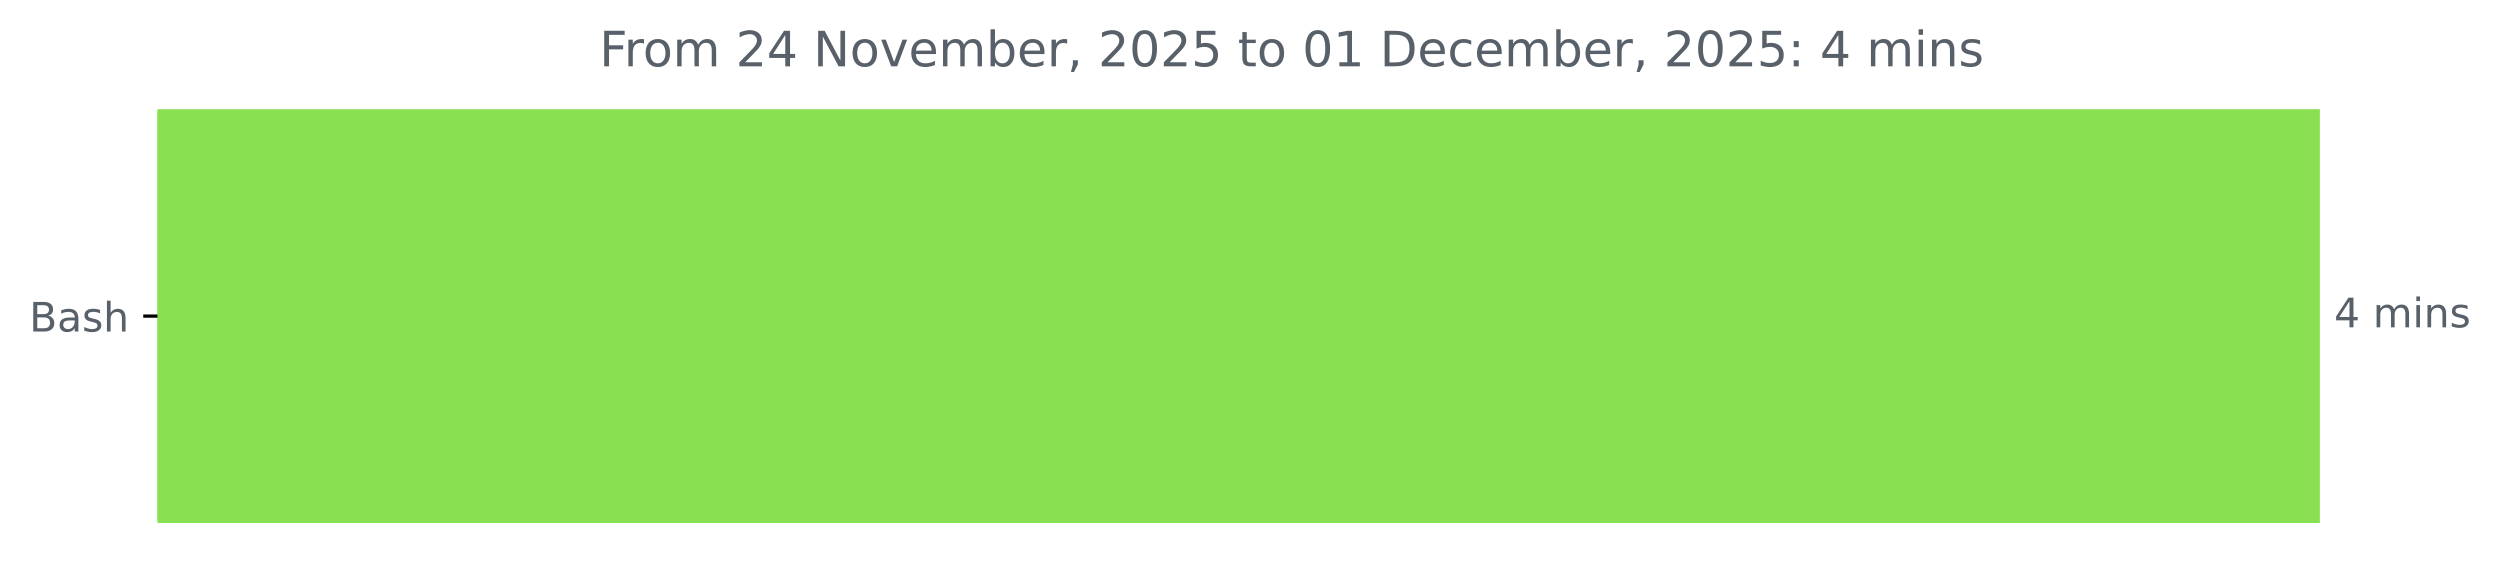
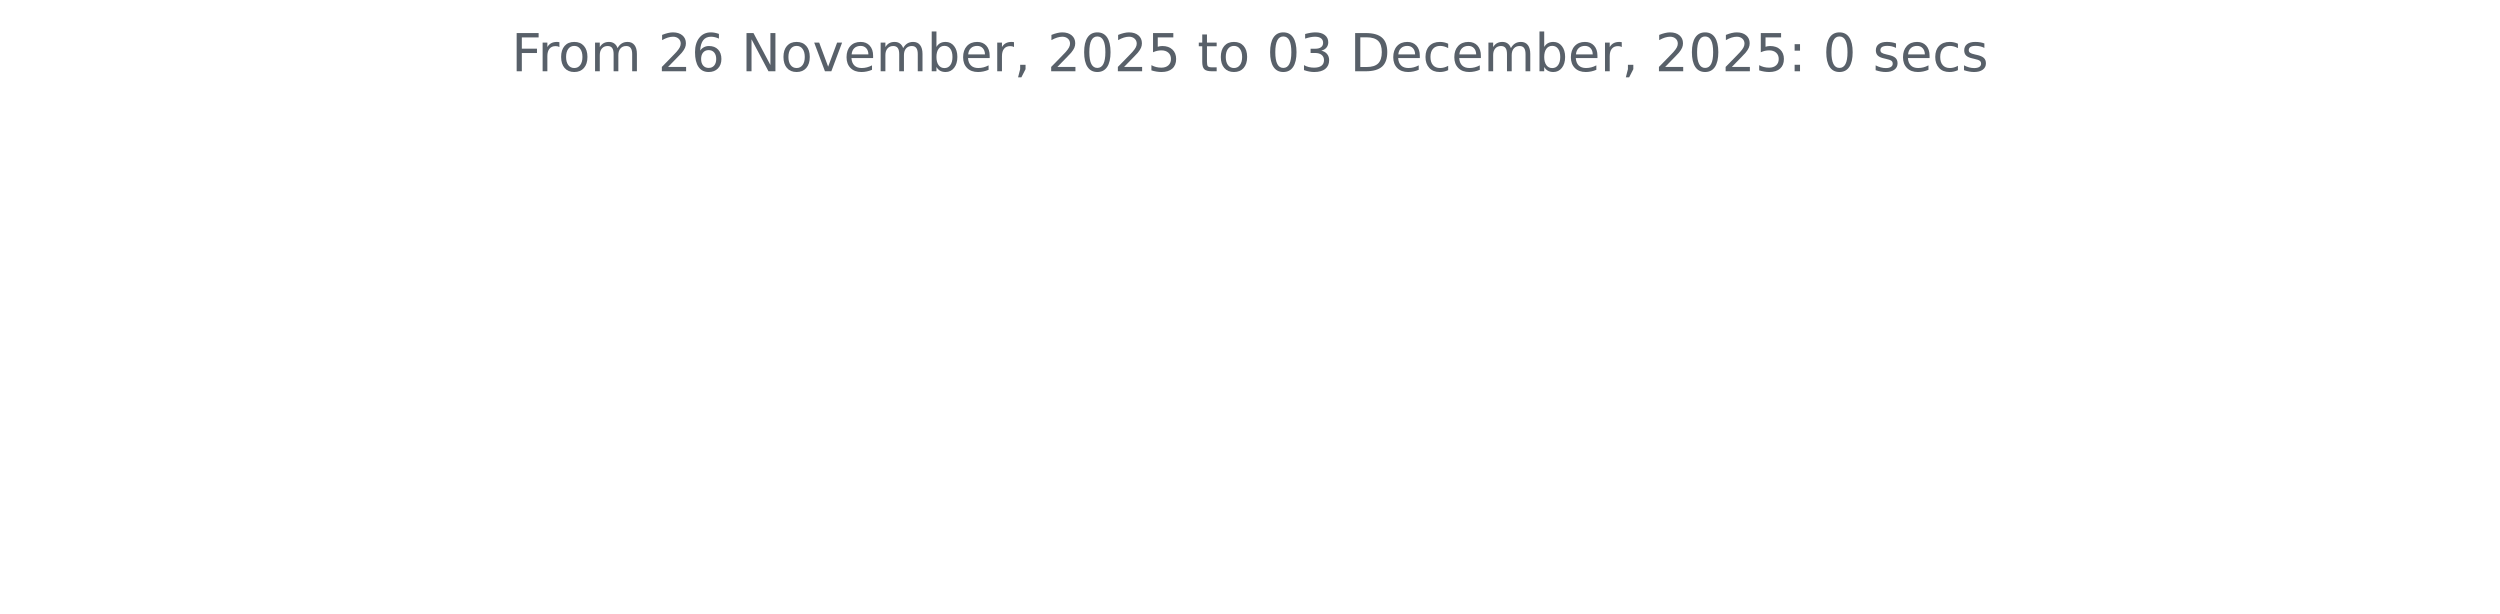
- <svg xmlns="http://www.w3.org/2000/svg" xmlns:xlink="http://www.w3.org/1999/xlink" width="614.971pt" height="140.398pt" viewBox="0 0 614.971 140.398" version="1.1">
+ <svg xmlns="http://www.w3.org/2000/svg" xmlns:xlink="http://www.w3.org/1999/xlink" width="572.4pt" height="140.398pt" viewBox="0 0 572.4 140.398" version="1.1">
  <defs>
    <style type="text/css">*{stroke-linejoin: round; stroke-linecap: butt}</style>
  </defs>
  <g id="figure_1">
    <g id="patch_1">
-       <path d="M 0 140.398  L 614.971 140.398  L 614.971 0  L 0 0  L 0 140.398  z " style="fill: none" />
+       <path d="M 0 140.398  L 572.4 140.398  L 572.4 0  L 0 0  L 0 140.398  z " style="fill: none" />
    </g>
    <g id="axes_1">
-       <g id="patch_2">
-         <path d="M 38.736 27.358  L 570.165 27.358  L 570.165 128.158  L 38.736 128.158  z " clip-path="url(#pe8d766145d)" style="fill: #89e051; stroke: #89e051; stroke-linejoin: miter" />
-       </g>
      <g id="matplotlib.axis_1" />
-       <g id="matplotlib.axis_2">
-         <g id="ytick_1">
-           <g id="line2d_1">
-             <defs>
-               <path id="mb7df5b4481" d="M 0 0  L -3.5 0  " style="stroke: #000000; stroke-width: 0.8" />
-             </defs>
-             <g>
-               <use xlink:href="#mb7df5b4481" x="38.736" y="77.758" style="stroke: #000000; stroke-width: 0.8" />
-             </g>
-           </g>
-           <g id="text_1">
-             <g style="fill: #586069" transform="translate(7.2 81.55734) scale(0.1 -0.1)">
-               <defs>
-                 <path id="DejaVuSans-42" d="M 1259 2228  L 1259 519  L 2272 519  Q 2781 519 3026 730  Q 3272 941 3272 1375  Q 3272 1813 3026 2020  Q 2781 2228 2272 2228  L 1259 2228  z M 1259 4147  L 1259 2741  L 2194 2741  Q 2656 2741 2882 2914  Q 3109 3088 3109 3444  Q 3109 3797 2882 3972  Q 2656 4147 2194 4147  L 1259 4147  z M 628 4666  L 2241 4666  Q 2963 4666 3353 4366  Q 3744 4066 3744 3513  Q 3744 3084 3544 2831  Q 3344 2578 2956 2516  Q 3422 2416 3680 2098  Q 3938 1781 3938 1306  Q 3938 681 3513 340  Q 3088 0 2303 0  L 628 0  L 628 4666  z " transform="scale(0.015625)" />
-                 <path id="DejaVuSans-61" d="M 2194 1759  Q 1497 1759 1228 1600  Q 959 1441 959 1056  Q 959 750 1161 570  Q 1363 391 1709 391  Q 2188 391 2477 730  Q 2766 1069 2766 1631  L 2766 1759  L 2194 1759  z M 3341 1997  L 3341 0  L 2766 0  L 2766 531  Q 2569 213 2275 61  Q 1981 -91 1556 -91  Q 1019 -91 701 211  Q 384 513 384 1019  Q 384 1609 779 1909  Q 1175 2209 1959 2209  L 2766 2209  L 2766 2266  Q 2766 2663 2505 2880  Q 2244 3097 1772 3097  Q 1472 3097 1187 3025  Q 903 2953 641 2809  L 641 3341  Q 956 3463 1253 3523  Q 1550 3584 1831 3584  Q 2591 3584 2966 3190  Q 3341 2797 3341 1997  z " transform="scale(0.015625)" />
-                 <path id="DejaVuSans-73" d="M 2834 3397  L 2834 2853  Q 2591 2978 2328 3040  Q 2066 3103 1784 3103  Q 1356 3103 1142 2972  Q 928 2841 928 2578  Q 928 2378 1081 2264  Q 1234 2150 1697 2047  L 1894 2003  Q 2506 1872 2764 1633  Q 3022 1394 3022 966  Q 3022 478 2636 193  Q 2250 -91 1575 -91  Q 1294 -91 989 -36  Q 684 19 347 128  L 347 722  Q 666 556 975 473  Q 1284 391 1588 391  Q 1994 391 2212 530  Q 2431 669 2431 922  Q 2431 1156 2273 1281  Q 2116 1406 1581 1522  L 1381 1569  Q 847 1681 609 1914  Q 372 2147 372 2553  Q 372 3047 722 3315  Q 1072 3584 1716 3584  Q 2034 3584 2315 3537  Q 2597 3491 2834 3397  z " transform="scale(0.015625)" />
-                 <path id="DejaVuSans-68" d="M 3513 2113  L 3513 0  L 2938 0  L 2938 2094  Q 2938 2591 2744 2837  Q 2550 3084 2163 3084  Q 1697 3084 1428 2787  Q 1159 2491 1159 1978  L 1159 0  L 581 0  L 581 4863  L 1159 4863  L 1159 2956  Q 1366 3272 1645 3428  Q 1925 3584 2291 3584  Q 2894 3584 3203 3211  Q 3513 2838 3513 2113  z " transform="scale(0.015625)" />
-               </defs>
-               <use xlink:href="#DejaVuSans-42" />
-               <use xlink:href="#DejaVuSans-61" x="68.604" />
-               <use xlink:href="#DejaVuSans-73" x="129.883" />
-               <use xlink:href="#DejaVuSans-68" x="181.982" />
-             </g>
-           </g>
-         </g>
-       </g>
-       <g id="text_2">
-         <g style="fill: #586069" transform="translate(574.1645 80.5175) scale(0.1 -0.1)">
-           <defs>
-             <path id="DejaVuSans-34" d="M 2419 4116  L 825 1625  L 2419 1625  L 2419 4116  z M 2253 4666  L 3047 4666  L 3047 1625  L 3713 1625  L 3713 1100  L 3047 1100  L 3047 0  L 2419 0  L 2419 1100  L 313 1100  L 313 1709  L 2253 4666  z " transform="scale(0.015625)" />
-             <path id="DejaVuSans-20" transform="scale(0.015625)" />
-             <path id="DejaVuSans-6d" d="M 3328 2828  Q 3544 3216 3844 3400  Q 4144 3584 4550 3584  Q 5097 3584 5394 3201  Q 5691 2819 5691 2113  L 5691 0  L 5113 0  L 5113 2094  Q 5113 2597 4934 2840  Q 4756 3084 4391 3084  Q 3944 3084 3684 2787  Q 3425 2491 3425 1978  L 3425 0  L 2847 0  L 2847 2094  Q 2847 2600 2669 2842  Q 2491 3084 2119 3084  Q 1678 3084 1418 2786  Q 1159 2488 1159 1978  L 1159 0  L 581 0  L 581 3500  L 1159 3500  L 1159 2956  Q 1356 3278 1631 3431  Q 1906 3584 2284 3584  Q 2666 3584 2933 3390  Q 3200 3197 3328 2828  z " transform="scale(0.015625)" />
-             <path id="DejaVuSans-69" d="M 603 3500  L 1178 3500  L 1178 0  L 603 0  L 603 3500  z M 603 4863  L 1178 4863  L 1178 4134  L 603 4134  L 603 4863  z " transform="scale(0.015625)" />
-             <path id="DejaVuSans-6e" d="M 3513 2113  L 3513 0  L 2938 0  L 2938 2094  Q 2938 2591 2744 2837  Q 2550 3084 2163 3084  Q 1697 3084 1428 2787  Q 1159 2491 1159 1978  L 1159 0  L 581 0  L 581 3500  L 1159 3500  L 1159 2956  Q 1366 3272 1645 3428  Q 1925 3584 2291 3584  Q 2894 3584 3203 3211  Q 3513 2838 3513 2113  z " transform="scale(0.015625)" />
-           </defs>
-           <use xlink:href="#DejaVuSans-34" />
-           <use xlink:href="#DejaVuSans-20" x="63.623" />
-           <use xlink:href="#DejaVuSans-6d" x="95.41" />
-           <use xlink:href="#DejaVuSans-69" x="192.822" />
-           <use xlink:href="#DejaVuSans-6e" x="220.605" />
-           <use xlink:href="#DejaVuSans-73" x="283.984" />
-         </g>
-       </g>
-       <g id="text_3">
-         <g style="fill: #586069" transform="translate(147.4559 16.31812) scale(0.12 -0.12)">
+       <g id="matplotlib.axis_2" />
+       <g id="text_1">
+         <g style="fill: #586069" transform="translate(117.1172 16.31812) scale(0.12 -0.12)">
          <defs>
            <path id="DejaVuSans-46" d="M 628 4666  L 3309 4666  L 3309 4134  L 1259 4134  L 1259 2759  L 3109 2759  L 3109 2228  L 1259 2228  L 1259 0  L 628 0  L 628 4666  z " transform="scale(0.015625)" />
            <path id="DejaVuSans-72" d="M 2631 2963  Q 2534 3019 2420 3045  Q 2306 3072 2169 3072  Q 1681 3072 1420 2755  Q 1159 2438 1159 1844  L 1159 0  L 581 0  L 581 3500  L 1159 3500  L 1159 2956  Q 1341 3275 1631 3429  Q 1922 3584 2338 3584  Q 2397 3584 2469 3576  Q 2541 3569 2628 3553  L 2631 2963  z " transform="scale(0.015625)" />
            <path id="DejaVuSans-6f" d="M 1959 3097  Q 1497 3097 1228 2736  Q 959 2375 959 1747  Q 959 1119 1226 758  Q 1494 397 1959 397  Q 2419 397 2687 759  Q 2956 1122 2956 1747  Q 2956 2369 2687 2733  Q 2419 3097 1959 3097  z M 1959 3584  Q 2709 3584 3137 3096  Q 3566 2609 3566 1747  Q 3566 888 3137 398  Q 2709 -91 1959 -91  Q 1206 -91 779 398  Q 353 888 353 1747  Q 353 2609 779 3096  Q 1206 3584 1959 3584  z " transform="scale(0.015625)" />
+             <path id="DejaVuSans-6d" d="M 3328 2828  Q 3544 3216 3844 3400  Q 4144 3584 4550 3584  Q 5097 3584 5394 3201  Q 5691 2819 5691 2113  L 5691 0  L 5113 0  L 5113 2094  Q 5113 2597 4934 2840  Q 4756 3084 4391 3084  Q 3944 3084 3684 2787  Q 3425 2491 3425 1978  L 3425 0  L 2847 0  L 2847 2094  Q 2847 2600 2669 2842  Q 2491 3084 2119 3084  Q 1678 3084 1418 2786  Q 1159 2488 1159 1978  L 1159 0  L 581 0  L 581 3500  L 1159 3500  L 1159 2956  Q 1356 3278 1631 3431  Q 1906 3584 2284 3584  Q 2666 3584 2933 3390  Q 3200 3197 3328 2828  z " transform="scale(0.015625)" />
+             <path id="DejaVuSans-20" transform="scale(0.015625)" />
            <path id="DejaVuSans-32" d="M 1228 531  L 3431 531  L 3431 0  L 469 0  L 469 531  Q 828 903 1448 1529  Q 2069 2156 2228 2338  Q 2531 2678 2651 2914  Q 2772 3150 2772 3378  Q 2772 3750 2511 3984  Q 2250 4219 1831 4219  Q 1534 4219 1204 4116  Q 875 4013 500 3803  L 500 4441  Q 881 4594 1212 4672  Q 1544 4750 1819 4750  Q 2544 4750 2975 4387  Q 3406 4025 3406 3419  Q 3406 3131 3298 2873  Q 3191 2616 2906 2266  Q 2828 2175 2409 1742  Q 1991 1309 1228 531  z " transform="scale(0.015625)" />
+             <path id="DejaVuSans-36" d="M 2113 2584  Q 1688 2584 1439 2293  Q 1191 2003 1191 1497  Q 1191 994 1439 701  Q 1688 409 2113 409  Q 2538 409 2786 701  Q 3034 994 3034 1497  Q 3034 2003 2786 2293  Q 2538 2584 2113 2584  z M 3366 4563  L 3366 3988  Q 3128 4100 2886 4159  Q 2644 4219 2406 4219  Q 1781 4219 1451 3797  Q 1122 3375 1075 2522  Q 1259 2794 1537 2939  Q 1816 3084 2150 3084  Q 2853 3084 3261 2657  Q 3669 2231 3669 1497  Q 3669 778 3244 343  Q 2819 -91 2113 -91  Q 1303 -91 875 529  Q 447 1150 447 2328  Q 447 3434 972 4092  Q 1497 4750 2381 4750  Q 2619 4750 2861 4703  Q 3103 4656 3366 4563  z " transform="scale(0.015625)" />
            <path id="DejaVuSans-4e" d="M 628 4666  L 1478 4666  L 3547 763  L 3547 4666  L 4159 4666  L 4159 0  L 3309 0  L 1241 3903  L 1241 0  L 628 0  L 628 4666  z " transform="scale(0.015625)" />
            <path id="DejaVuSans-76" d="M 191 3500  L 800 3500  L 1894 563  L 2988 3500  L 3597 3500  L 2284 0  L 1503 0  L 191 3500  z " transform="scale(0.015625)" />
            <path id="DejaVuSans-65" d="M 3597 1894  L 3597 1613  L 953 1613  Q 991 1019 1311 708  Q 1631 397 2203 397  Q 2534 397 2845 478  Q 3156 559 3463 722  L 3463 178  Q 3153 47 2828 -22  Q 2503 -91 2169 -91  Q 1331 -91 842 396  Q 353 884 353 1716  Q 353 2575 817 3079  Q 1281 3584 2069 3584  Q 2775 3584 3186 3129  Q 3597 2675 3597 1894  z M 3022 2063  Q 3016 2534 2758 2815  Q 2500 3097 2075 3097  Q 1594 3097 1305 2825  Q 1016 2553 972 2059  L 3022 2063  z " transform="scale(0.015625)" />
            <path id="DejaVuSans-62" d="M 3116 1747  Q 3116 2381 2855 2742  Q 2594 3103 2138 3103  Q 1681 3103 1420 2742  Q 1159 2381 1159 1747  Q 1159 1113 1420 752  Q 1681 391 2138 391  Q 2594 391 2855 752  Q 3116 1113 3116 1747  z M 1159 2969  Q 1341 3281 1617 3432  Q 1894 3584 2278 3584  Q 2916 3584 3314 3078  Q 3713 2572 3713 1747  Q 3713 922 3314 415  Q 2916 -91 2278 -91  Q 1894 -91 1617 61  Q 1341 213 1159 525  L 1159 0  L 581 0  L 581 4863  L 1159 4863  L 1159 2969  z " transform="scale(0.015625)" />
            <path id="DejaVuSans-2c" d="M 750 794  L 1409 794  L 1409 256  L 897 -744  L 494 -744  L 750 256  L 750 794  z " transform="scale(0.015625)" />
            <path id="DejaVuSans-30" d="M 2034 4250  Q 1547 4250 1301 3770  Q 1056 3291 1056 2328  Q 1056 1369 1301 889  Q 1547 409 2034 409  Q 2525 409 2770 889  Q 3016 1369 3016 2328  Q 3016 3291 2770 3770  Q 2525 4250 2034 4250  z M 2034 4750  Q 2819 4750 3233 4129  Q 3647 3509 3647 2328  Q 3647 1150 3233 529  Q 2819 -91 2034 -91  Q 1250 -91 836 529  Q 422 1150 422 2328  Q 422 3509 836 4129  Q 1250 4750 2034 4750  z " transform="scale(0.015625)" />
            <path id="DejaVuSans-35" d="M 691 4666  L 3169 4666  L 3169 4134  L 1269 4134  L 1269 2991  Q 1406 3038 1543 3061  Q 1681 3084 1819 3084  Q 2600 3084 3056 2656  Q 3513 2228 3513 1497  Q 3513 744 3044 326  Q 2575 -91 1722 -91  Q 1428 -91 1123 -41  Q 819 9 494 109  L 494 744  Q 775 591 1075 516  Q 1375 441 1709 441  Q 2250 441 2565 725  Q 2881 1009 2881 1497  Q 2881 1984 2565 2268  Q 2250 2553 1709 2553  Q 1456 2553 1204 2497  Q 953 2441 691 2322  L 691 4666  z " transform="scale(0.015625)" />
            <path id="DejaVuSans-74" d="M 1172 4494  L 1172 3500  L 2356 3500  L 2356 3053  L 1172 3053  L 1172 1153  Q 1172 725 1289 603  Q 1406 481 1766 481  L 2356 481  L 2356 0  L 1766 0  Q 1100 0 847 248  Q 594 497 594 1153  L 594 3053  L 172 3053  L 172 3500  L 594 3500  L 594 4494  L 1172 4494  z " transform="scale(0.015625)" />
-             <path id="DejaVuSans-31" d="M 794 531  L 1825 531  L 1825 4091  L 703 3866  L 703 4441  L 1819 4666  L 2450 4666  L 2450 531  L 3481 531  L 3481 0  L 794 0  L 794 531  z " transform="scale(0.015625)" />
+             <path id="DejaVuSans-33" d="M 2597 2516  Q 3050 2419 3304 2112  Q 3559 1806 3559 1356  Q 3559 666 3084 287  Q 2609 -91 1734 -91  Q 1441 -91 1130 -33  Q 819 25 488 141  L 488 750  Q 750 597 1062 519  Q 1375 441 1716 441  Q 2309 441 2620 675  Q 2931 909 2931 1356  Q 2931 1769 2642 2001  Q 2353 2234 1838 2234  L 1294 2234  L 1294 2753  L 1863 2753  Q 2328 2753 2575 2939  Q 2822 3125 2822 3475  Q 2822 3834 2567 4026  Q 2313 4219 1838 4219  Q 1578 4219 1281 4162  Q 984 4106 628 3988  L 628 4550  Q 988 4650 1302 4700  Q 1616 4750 1894 4750  Q 2613 4750 3031 4423  Q 3450 4097 3450 3541  Q 3450 3153 3228 2886  Q 3006 2619 2597 2516  z " transform="scale(0.015625)" />
            <path id="DejaVuSans-44" d="M 1259 4147  L 1259 519  L 2022 519  Q 2988 519 3436 956  Q 3884 1394 3884 2338  Q 3884 3275 3436 3711  Q 2988 4147 2022 4147  L 1259 4147  z M 628 4666  L 1925 4666  Q 3281 4666 3915 4102  Q 4550 3538 4550 2338  Q 4550 1131 3912 565  Q 3275 0 1925 0  L 628 0  L 628 4666  z " transform="scale(0.015625)" />
            <path id="DejaVuSans-63" d="M 3122 3366  L 3122 2828  Q 2878 2963 2633 3030  Q 2388 3097 2138 3097  Q 1578 3097 1268 2742  Q 959 2388 959 1747  Q 959 1106 1268 751  Q 1578 397 2138 397  Q 2388 397 2633 464  Q 2878 531 3122 666  L 3122 134  Q 2881 22 2623 -34  Q 2366 -91 2075 -91  Q 1284 -91 818 406  Q 353 903 353 1747  Q 353 2603 823 3093  Q 1294 3584 2113 3584  Q 2378 3584 2631 3529  Q 2884 3475 3122 3366  z " transform="scale(0.015625)" />
            <path id="DejaVuSans-3a" d="M 750 794  L 1409 794  L 1409 0  L 750 0  L 750 794  z M 750 3309  L 1409 3309  L 1409 2516  L 750 2516  L 750 3309  z " transform="scale(0.015625)" />
+             <path id="DejaVuSans-73" d="M 2834 3397  L 2834 2853  Q 2591 2978 2328 3040  Q 2066 3103 1784 3103  Q 1356 3103 1142 2972  Q 928 2841 928 2578  Q 928 2378 1081 2264  Q 1234 2150 1697 2047  L 1894 2003  Q 2506 1872 2764 1633  Q 3022 1394 3022 966  Q 3022 478 2636 193  Q 2250 -91 1575 -91  Q 1294 -91 989 -36  Q 684 19 347 128  L 347 722  Q 666 556 975 473  Q 1284 391 1588 391  Q 1994 391 2212 530  Q 2431 669 2431 922  Q 2431 1156 2273 1281  Q 2116 1406 1581 1522  L 1381 1569  Q 847 1681 609 1914  Q 372 2147 372 2553  Q 372 3047 722 3315  Q 1072 3584 1716 3584  Q 2034 3584 2315 3537  Q 2597 3491 2834 3397  z " transform="scale(0.015625)" />
          </defs>
          <use xlink:href="#DejaVuSans-46" />
          <use xlink:href="#DejaVuSans-72" x="50.27" />
          <use xlink:href="#DejaVuSans-6f" x="89.133" />
          <use xlink:href="#DejaVuSans-6d" x="150.314" />
          <use xlink:href="#DejaVuSans-20" x="247.727" />
          <use xlink:href="#DejaVuSans-32" x="279.514" />
-           <use xlink:href="#DejaVuSans-34" x="343.137" />
+           <use xlink:href="#DejaVuSans-36" x="343.137" />
          <use xlink:href="#DejaVuSans-20" x="406.76" />
          <use xlink:href="#DejaVuSans-4e" x="438.547" />
          <use xlink:href="#DejaVuSans-6f" x="513.352" />
          <use xlink:href="#DejaVuSans-76" x="574.533" />
          <use xlink:href="#DejaVuSans-65" x="633.713" />
          <use xlink:href="#DejaVuSans-6d" x="695.236" />
          <use xlink:href="#DejaVuSans-62" x="792.648" />
          <use xlink:href="#DejaVuSans-65" x="856.125" />
          <use xlink:href="#DejaVuSans-72" x="917.648" />
          <use xlink:href="#DejaVuSans-2c" x="958.762" />
          <use xlink:href="#DejaVuSans-20" x="990.549" />
          <use xlink:href="#DejaVuSans-32" x="1022.336" />
          <use xlink:href="#DejaVuSans-30" x="1085.959" />
          <use xlink:href="#DejaVuSans-32" x="1149.582" />
          <use xlink:href="#DejaVuSans-35" x="1213.205" />
          <use xlink:href="#DejaVuSans-20" x="1276.828" />
          <use xlink:href="#DejaVuSans-74" x="1308.615" />
          <use xlink:href="#DejaVuSans-6f" x="1347.824" />
          <use xlink:href="#DejaVuSans-20" x="1409.006" />
          <use xlink:href="#DejaVuSans-30" x="1440.793" />
-           <use xlink:href="#DejaVuSans-31" x="1504.416" />
+           <use xlink:href="#DejaVuSans-33" x="1504.416" />
          <use xlink:href="#DejaVuSans-20" x="1568.039" />
          <use xlink:href="#DejaVuSans-44" x="1599.826" />
          <use xlink:href="#DejaVuSans-65" x="1676.828" />
          <use xlink:href="#DejaVuSans-63" x="1738.352" />
          <use xlink:href="#DejaVuSans-65" x="1793.332" />
          <use xlink:href="#DejaVuSans-6d" x="1854.855" />
          <use xlink:href="#DejaVuSans-62" x="1952.268" />
          <use xlink:href="#DejaVuSans-65" x="2015.744" />
          <use xlink:href="#DejaVuSans-72" x="2077.268" />
          <use xlink:href="#DejaVuSans-2c" x="2118.381" />
          <use xlink:href="#DejaVuSans-20" x="2150.168" />
          <use xlink:href="#DejaVuSans-32" x="2181.955" />
          <use xlink:href="#DejaVuSans-30" x="2245.578" />
          <use xlink:href="#DejaVuSans-32" x="2309.201" />
          <use xlink:href="#DejaVuSans-35" x="2372.824" />
          <use xlink:href="#DejaVuSans-3a" x="2436.447" />
          <use xlink:href="#DejaVuSans-20" x="2470.139" />
-           <use xlink:href="#DejaVuSans-34" x="2501.926" />
+           <use xlink:href="#DejaVuSans-30" x="2501.926" />
          <use xlink:href="#DejaVuSans-20" x="2565.549" />
-           <use xlink:href="#DejaVuSans-6d" x="2597.336" />
-           <use xlink:href="#DejaVuSans-69" x="2694.748" />
-           <use xlink:href="#DejaVuSans-6e" x="2722.531" />
-           <use xlink:href="#DejaVuSans-73" x="2785.91" />
+           <use xlink:href="#DejaVuSans-73" x="2597.336" />
+           <use xlink:href="#DejaVuSans-65" x="2649.436" />
+           <use xlink:href="#DejaVuSans-63" x="2710.959" />
+           <use xlink:href="#DejaVuSans-73" x="2765.939" />
        </g>
      </g>
    </g>
  </g>
-   <defs>
-     <clipPath id="pe8d766145d">
-       <rect x="38.736" y="22.318" width="558" height="110.88" />
-     </clipPath>
-   </defs>
</svg>
